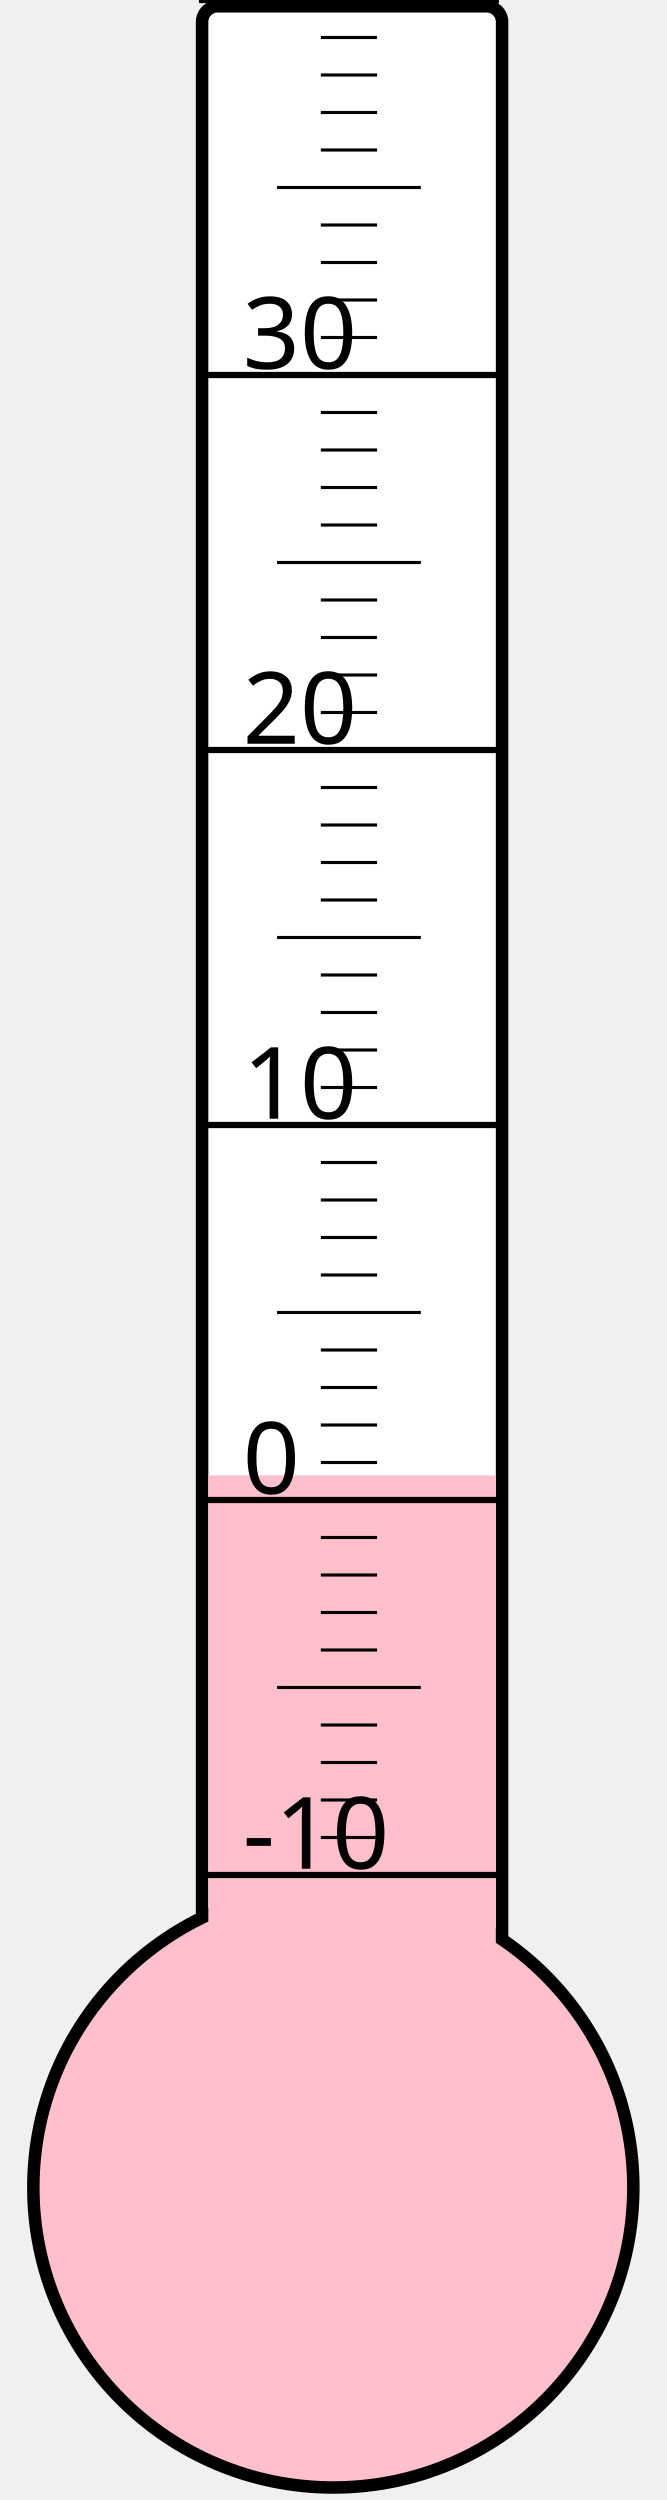
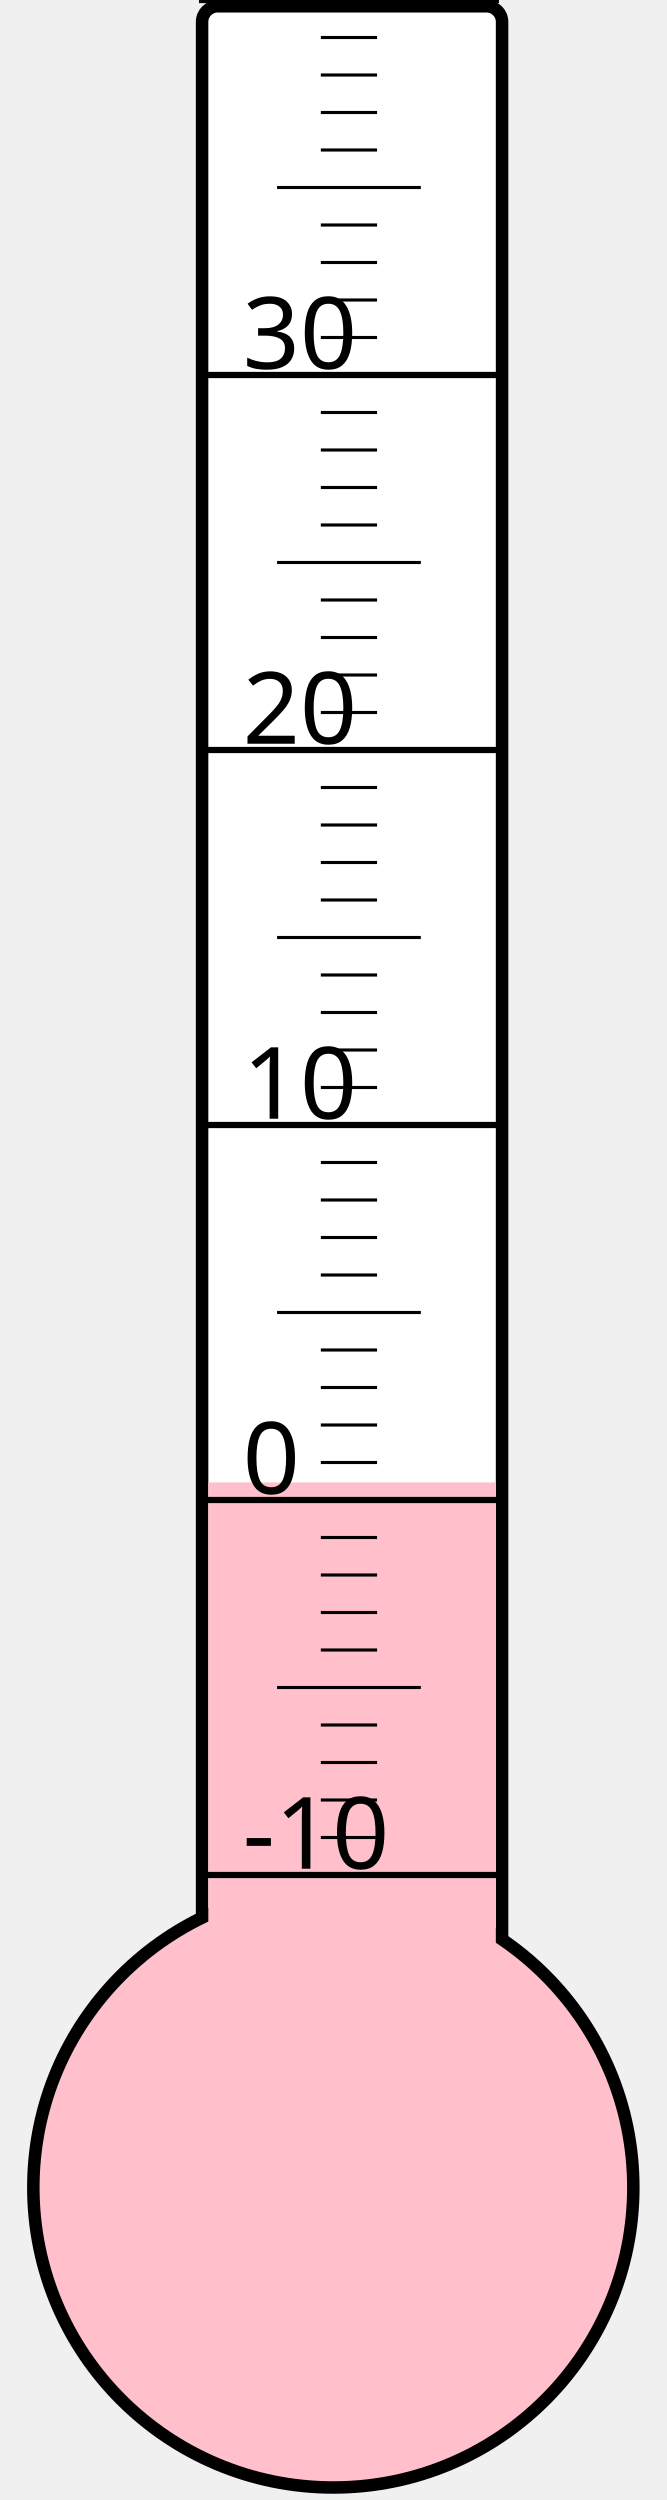
<svg xmlns="http://www.w3.org/2000/svg" width="40px" height="150px" viewBox="0 0 200 800">
  <rect width="200" height="800" x="0" y="0" style="fill: #ffffeb; fill-opacity: 0;" />
  <rect width="96" height="680" x="58" y="2" rx="5" ry="5" style="fill: white; fill-opacity: 1; stroke: black; stroke-width: 4;" />
  <circle cx="100" cy="700" r="96" style="fill: pink; stroke: black; stroke-width: 4;" />
-   <rect width="92" height="227.875" x="60" y="472.125" style="fill: pink; fill-opacity: 1; stroke-width: 0;" />
+   <rect width="92" height="225.625" x="60" y="474.375" style="fill: pink; fill-opacity: 1; stroke-width: 0;" />
  <text x="71" y="598" style="font-family: sans-serif; font-size: 24pt;">-10</text>
  <text x="71" y="478" style="font-family: sans-serif; font-size: 24pt;">0</text>
  <text x="71" y="358" style="font-family: sans-serif; font-size: 24pt;">10</text>
  <text x="71" y="238" style="font-family: sans-serif; font-size: 24pt;">20</text>
  <text x="71" y="118" style="font-family: sans-serif; font-size: 24pt;">30</text>
  <g style="stroke: black;">
    <line x1="57" y1="600" x2="153" y2="600" style="stroke-width: 2;" />
    <line x1="96" y1="588" x2="114" y2="588" style="stroke-width: 1;" />
    <line x1="96" y1="576" x2="114" y2="576" style="stroke-width: 1;" />
    <line x1="96" y1="564" x2="114" y2="564" style="stroke-width: 1;" />
    <line x1="96" y1="552" x2="114" y2="552" style="stroke-width: 1;" />
    <line x1="82" y1="540" x2="128" y2="540" style="stroke-width: 1;" />
    <line x1="96" y1="528" x2="114" y2="528" style="stroke-width: 1;" />
    <line x1="96" y1="516" x2="114" y2="516" style="stroke-width: 1;" />
    <line x1="96" y1="504" x2="114" y2="504" style="stroke-width: 1;" />
    <line x1="96" y1="492" x2="114" y2="492" style="stroke-width: 1;" />
    <line x1="57" y1="480" x2="153" y2="480" style="stroke-width: 2;" />
    <line x1="96" y1="468" x2="114" y2="468" style="stroke-width: 1;" />
    <line x1="96" y1="456" x2="114" y2="456" style="stroke-width: 1;" />
    <line x1="96" y1="444" x2="114" y2="444" style="stroke-width: 1;" />
    <line x1="96" y1="432" x2="114" y2="432" style="stroke-width: 1;" />
    <line x1="82" y1="420" x2="128" y2="420" style="stroke-width: 1;" />
    <line x1="96" y1="408" x2="114" y2="408" style="stroke-width: 1;" />
    <line x1="96" y1="396" x2="114" y2="396" style="stroke-width: 1;" />
    <line x1="96" y1="384" x2="114" y2="384" style="stroke-width: 1;" />
    <line x1="96" y1="372" x2="114" y2="372" style="stroke-width: 1;" />
    <line x1="57" y1="360" x2="153" y2="360" style="stroke-width: 2;" />
    <line x1="96" y1="348" x2="114" y2="348" style="stroke-width: 1;" />
    <line x1="96" y1="336" x2="114" y2="336" style="stroke-width: 1;" />
    <line x1="96" y1="324" x2="114" y2="324" style="stroke-width: 1;" />
    <line x1="96" y1="312" x2="114" y2="312" style="stroke-width: 1;" />
    <line x1="82" y1="300" x2="128" y2="300" style="stroke-width: 1;" />
    <line x1="96" y1="288" x2="114" y2="288" style="stroke-width: 1;" />
    <line x1="96" y1="276" x2="114" y2="276" style="stroke-width: 1;" />
    <line x1="96" y1="264" x2="114" y2="264" style="stroke-width: 1;" />
    <line x1="96" y1="252" x2="114" y2="252" style="stroke-width: 1;" />
    <line x1="57" y1="240" x2="153" y2="240" style="stroke-width: 2;" />
    <line x1="96" y1="228" x2="114" y2="228" style="stroke-width: 1;" />
    <line x1="96" y1="216" x2="114" y2="216" style="stroke-width: 1;" />
    <line x1="96" y1="204" x2="114" y2="204" style="stroke-width: 1;" />
    <line x1="96" y1="192" x2="114" y2="192" style="stroke-width: 1;" />
    <line x1="82" y1="180" x2="128" y2="180" style="stroke-width: 1;" />
    <line x1="96" y1="168" x2="114" y2="168" style="stroke-width: 1;" />
    <line x1="96" y1="156" x2="114" y2="156" style="stroke-width: 1;" />
    <line x1="96" y1="144" x2="114" y2="144" style="stroke-width: 1;" />
    <line x1="96" y1="132" x2="114" y2="132" style="stroke-width: 1;" />
    <line x1="57" y1="120" x2="153" y2="120" style="stroke-width: 2;" />
    <line x1="96" y1="108" x2="114" y2="108" style="stroke-width: 1;" />
    <line x1="96" y1="96" x2="114" y2="96" style="stroke-width: 1;" />
    <line x1="96" y1="84" x2="114" y2="84" style="stroke-width: 1;" />
    <line x1="96" y1="72" x2="114" y2="72" style="stroke-width: 1;" />
    <line x1="82" y1="60" x2="128" y2="60" style="stroke-width: 1;" />
    <line x1="96" y1="48" x2="114" y2="48" style="stroke-width: 1;" />
    <line x1="96" y1="36" x2="114" y2="36" style="stroke-width: 1;" />
    <line x1="96" y1="24" x2="114" y2="24" style="stroke-width: 1;" />
    <line x1="96" y1="12" x2="114" y2="12" style="stroke-width: 1;" />
    <line x1="57" y1="0" x2="153" y2="0" style="stroke-width: 2;" />
  </g>
</svg>
